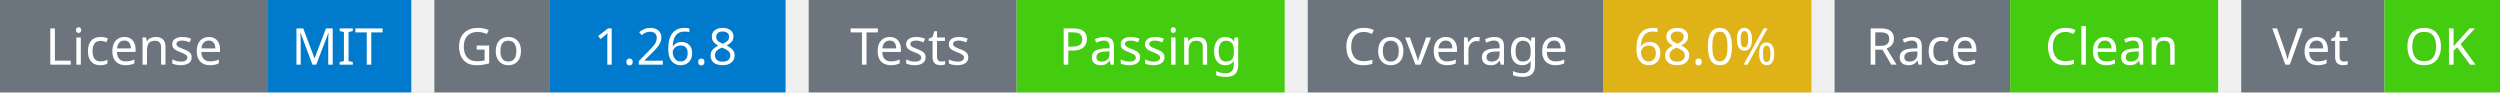
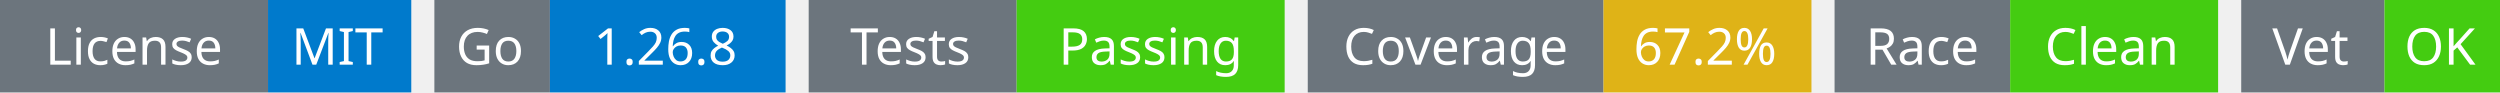
<svg xmlns="http://www.w3.org/2000/svg" width="541" height="20" viewBox="0 0 541 20">
  <g transform="translate(0, 0)">
    <rect x="0" y="0" width="58" height="20" fill="#6c757d" />
    <rect x="58" y="0" width="31" height="20" fill="#007acc" />
    <text x="29" y="14" text-anchor="middle" font-family="sans-serif" font-size="11" fill="white">License</text>
    <text x="73" y="14" text-anchor="middle" font-family="sans-serif" font-size="11" fill="white">MIT</text>
  </g>
  <g transform="translate(94, 0)">
    <rect x="0" y="0" width="25" height="20" fill="#6c757d" />
    <rect x="25" y="0" width="51" height="20" fill="#007acc" />
    <text x="12" y="14" text-anchor="middle" font-family="sans-serif" font-size="11" fill="white">Go</text>
    <text x="50" y="14" text-anchor="middle" font-family="sans-serif" font-size="11" fill="white">1.26.8</text>
  </g>
  <g transform="translate(175, 0)">
    <rect x="0" y="0" width="45" height="20" fill="#6c757d" />
    <rect x="45" y="0" width="58" height="20" fill="#4c1" />
    <text x="22" y="14" text-anchor="middle" font-family="sans-serif" font-size="11" fill="white">Tests</text>
    <text x="74" y="14" text-anchor="middle" font-family="sans-serif" font-size="11" fill="white">Passing</text>
  </g>
  <g transform="translate(283, 0)">
    <rect x="0" y="0" width="64" height="20" fill="#6c757d" />
    <rect x="64" y="0" width="45" height="20" fill="#dfb317" />
    <text x="32" y="14" text-anchor="middle" font-family="sans-serif" font-size="11" fill="white">Coverage</text>
-     <text x="86" y="14" text-anchor="middle" font-family="sans-serif" font-size="11" fill="white">68.0%</text>
+     <text x="86" y="14" text-anchor="middle" font-family="sans-serif" font-size="11" fill="white">67.2%</text>
  </g>
  <g transform="translate(397, 0)">
    <rect x="0" y="0" width="38" height="20" fill="#6c757d" />
    <rect x="38" y="0" width="45" height="20" fill="#4c1" />
    <text x="19" y="14" text-anchor="middle" font-family="sans-serif" font-size="11" fill="white">Race</text>
    <text x="60" y="14" text-anchor="middle" font-family="sans-serif" font-size="11" fill="white">Clean</text>
  </g>
  <g transform="translate(485, 0)">
    <rect x="0" y="0" width="31" height="20" fill="#6c757d" />
    <rect x="31" y="0" width="25" height="20" fill="#4c1" />
    <text x="15" y="14" text-anchor="middle" font-family="sans-serif" font-size="11" fill="white">Vet</text>
    <text x="43" y="14" text-anchor="middle" font-family="sans-serif" font-size="11" fill="white">OK</text>
  </g>
</svg>
